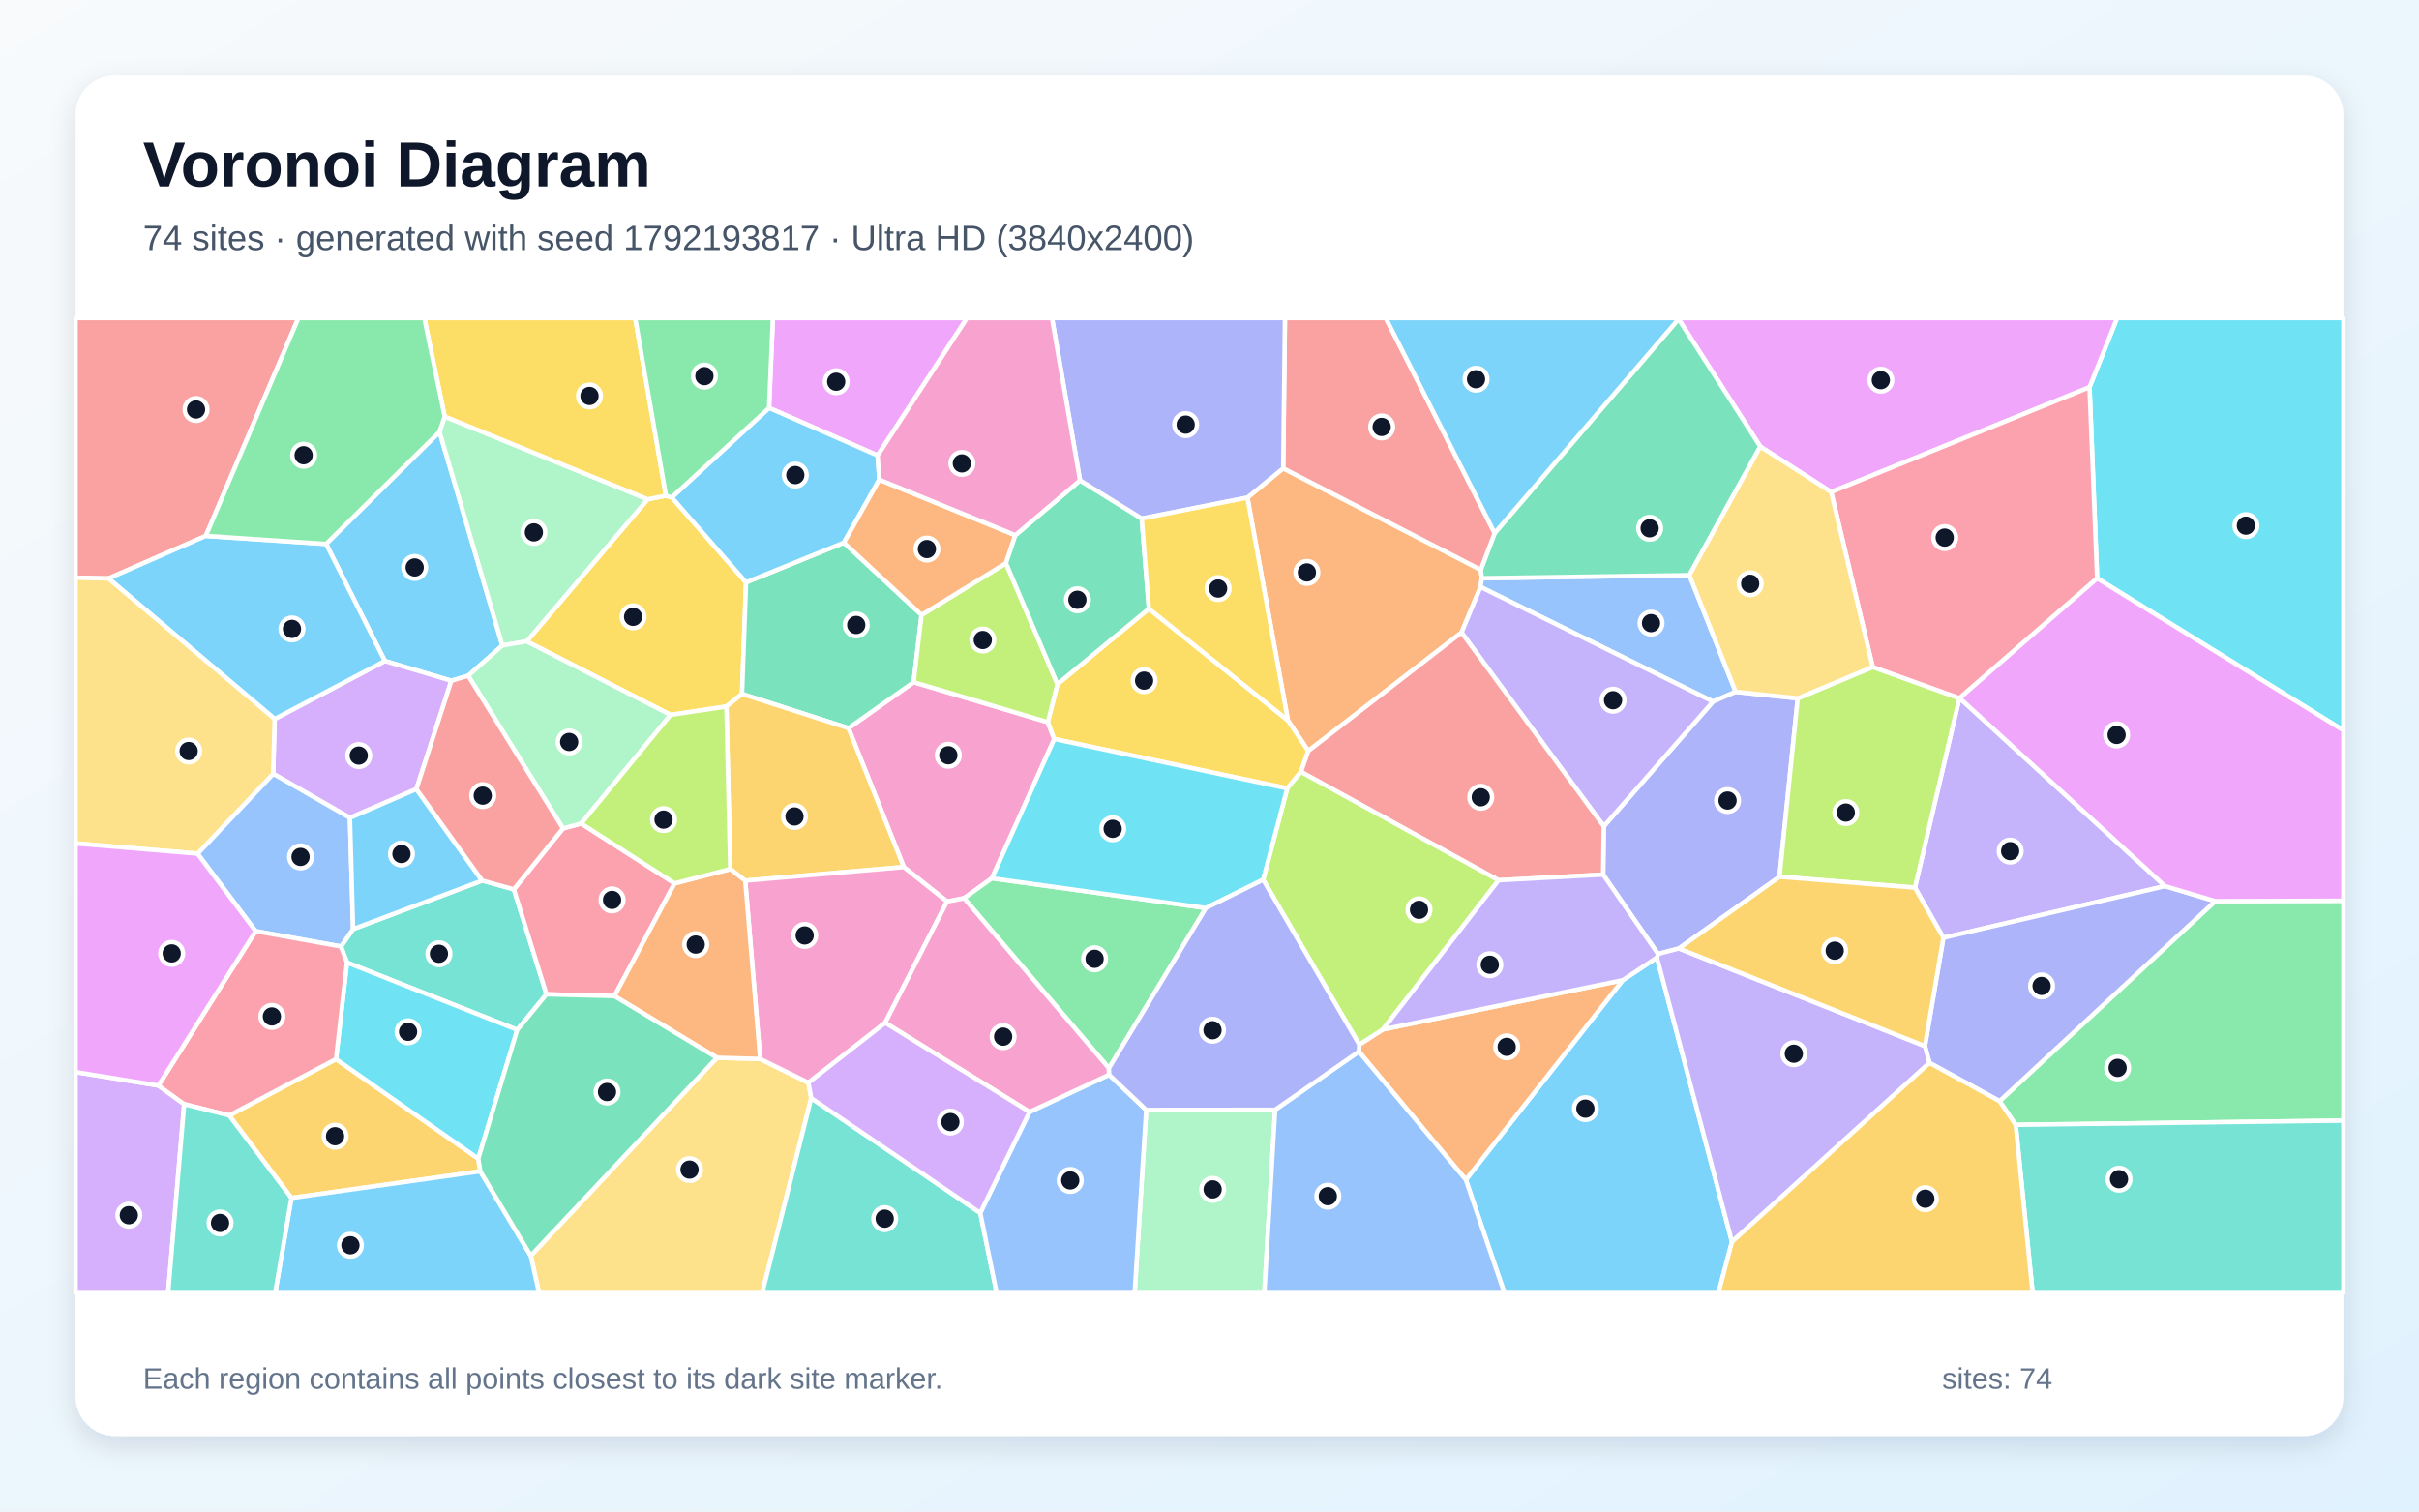
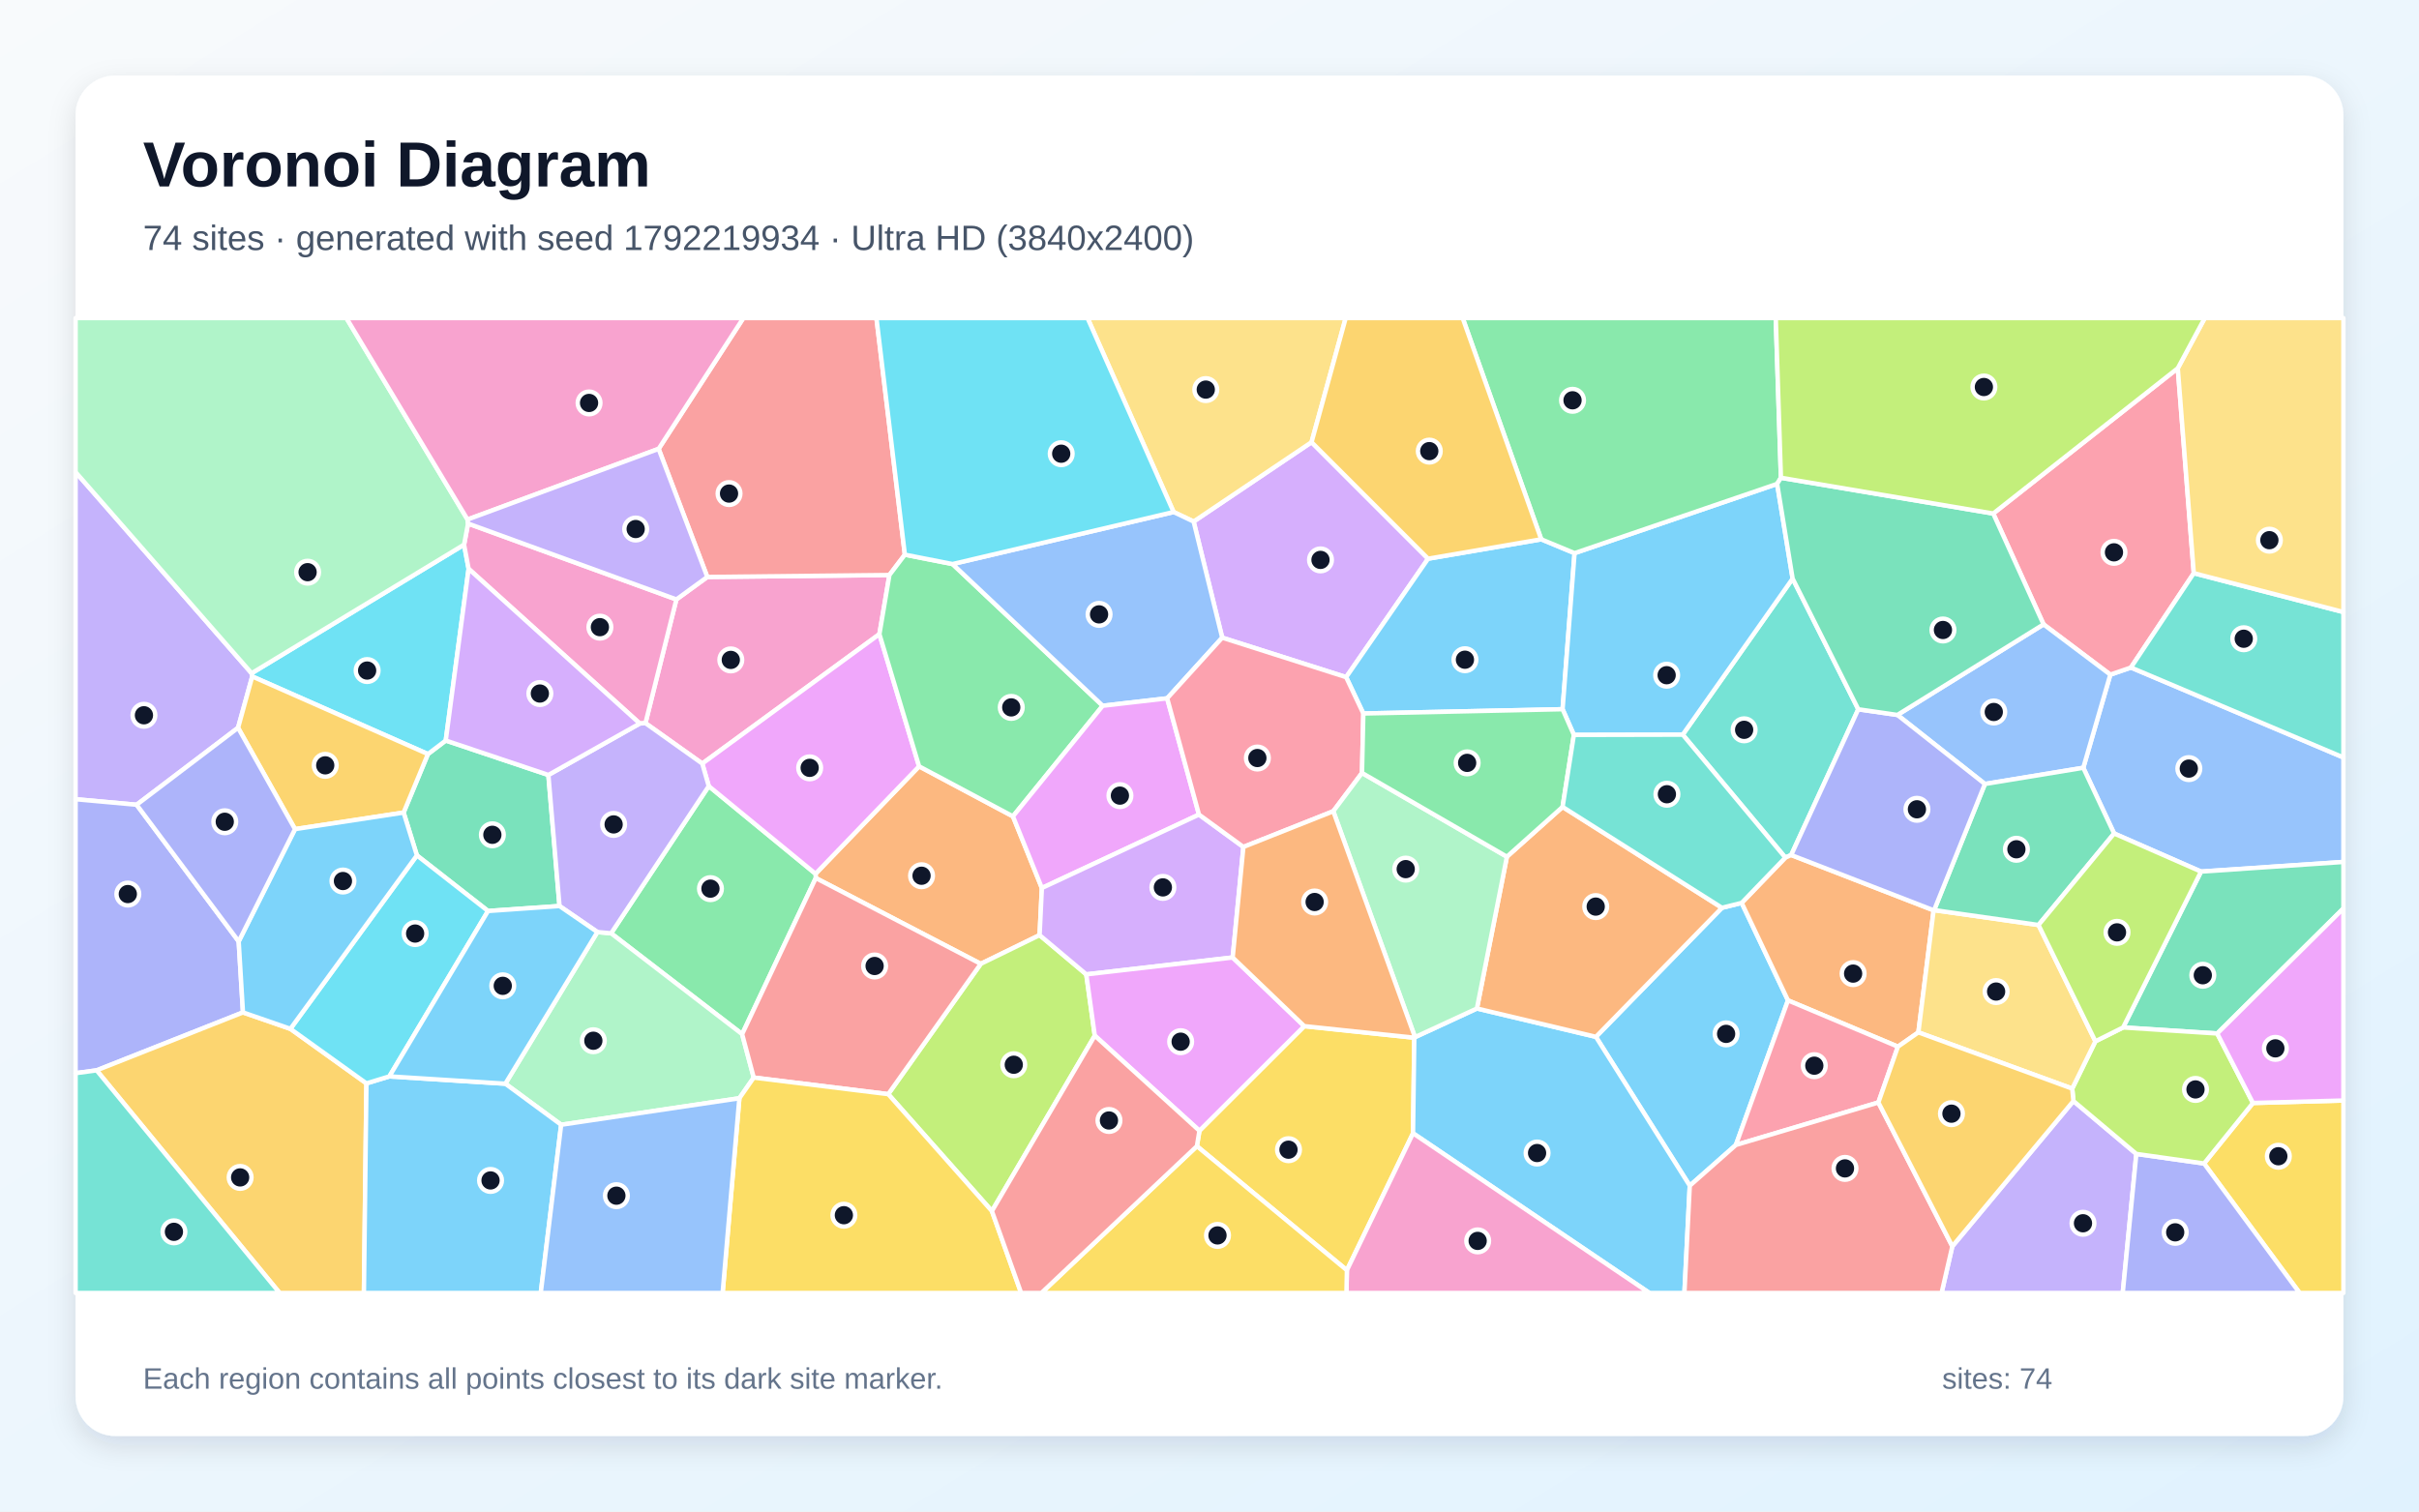
<svg xmlns="http://www.w3.org/2000/svg" width="3840" height="2400" viewBox="0 0 3840 2400" role="img" aria-labelledby="title description">
  <defs>
    <linearGradient id="background" x1="0" y1="0" x2="1" y2="1">
      <stop stop-color="#F8FAFC" />
      <stop offset="1" stop-color="#E0F2FE" />
    </linearGradient>
    <filter id="shadow" x="-5%" y="-5%" width="110%" height="110%">
      <feDropShadow dx="0" dy="15" stdDeviation="22" flood-color="#0F172A" flood-opacity=".12" />
    </filter>
  </defs>
  <rect width="3840" height="2400" fill="url(#background)" />
  <rect x="120" y="120" width="3600" height="2160" rx="63" fill="#FFFFFF" filter="url(#shadow)" />
  <g font-family="Arial, sans-serif">
    <text x="227" y="296" font-size="101" font-weight="700" fill="#0F172A">Voronoi Diagram</text>
-     <text x="227" y="397" font-size="56" fill="#475569">74 sites · generated with seed 1792193817 · Ultra HD (3840x2400)</text>
+     <text x="227" y="397" font-size="56" fill="#475569">74 sites · generated with seed 1792219934 · Ultra HD (3840x2400)</text>
  </g>
  <g stroke="#FFFFFF" stroke-width="7" stroke-linejoin="round">
-     <polygon points="743.2,1072.9 716.5,1080.9 610.9,1049.5 517.7,863.7 697.7,685.6 797.5,1024.9" fill="#38BDF8" fill-opacity="0.65" />
-     <polygon points="3110.8,1108.4 3436.9,1407.0 3085.0,1489.0 3039.8,1409.4 3110.4,1108.5" fill="#A78BFA" fill-opacity="0.65" />
-     <polygon points="1663.4,1146.7 1673.6,1173.4 1574.6,1394.5 1530.4,1426.2 1503.4,1431.5 1434.7,1376.7 1346.9,1156.2 1450.3,1083.1" fill="#F472B6" fill-opacity="0.65" />
-     <polygon points="1980.2,790.1 2037.0,743.6 2350.6,904.7 2352.4,918.1 2350.3,932.0 2320.1,1004.3 2076.8,1192.4 2044.5,1143.9" fill="#FB923C" fill-opacity="0.65" />
-     <polygon points="1153.1,1121.8 1064.5,1135.1 836.1,1018.4 1028.1,792.7 1057.1,787.0 1066.3,789.7 1184.3,924.7 1177.9,1101.8" fill="#FACC15" fill-opacity="0.65" />
-     <polygon points="3199.8,1786.0 3174.2,1748.4 3516.6,1430.8 3720.0,1430.2 3720.0,1779.3" fill="#4ADE80" fill-opacity="0.65" />
-     <polygon points="821.1,1635.2 550.8,1528.3 541.2,1502.8 560.5,1475.2 765.4,1398.2 815.7,1412.1 867.5,1578.8" fill="#2DD4BF" fill-opacity="0.65" />
-     <polygon points="2681.8,913.2 2755.3,1098.5 2719.3,1114.0 2350.3,932.0 2352.4,918.1" fill="#60A5FA" fill-opacity="0.65" />
-     <polygon points="1393.2,723.2 1220.8,647.7 1226.9,505.0 1535.0,505.0" fill="#E879F9" fill-opacity="0.65" />
-     <polygon points="1339.6,861.6 1462.9,976.4 1450.3,1083.1 1346.9,1156.2 1177.9,1101.8 1184.3,924.7" fill="#34D399" fill-opacity="0.65" />
-     <polygon points="326.7,850.9 172.2,918.5 120.0,917.3 120.0,505.0 473.7,505.0" fill="#F87171" fill-opacity="0.65" />
-     <polygon points="2665.2,1506.0 2632.0,1514.7 2544.9,1388.7 2545.9,1312.0 2719.3,1114.0 2755.3,1098.5 2853.8,1108.8 2824.9,1392.1" fill="#818CF8" fill-opacity="0.65" />
-     <polygon points="1183.0,1398.3 1159.2,1379.9 1153.1,1121.8 1177.9,1101.8 1346.9,1156.2 1434.7,1376.7" fill="#FBBF24" fill-opacity="0.65" />
-     <polygon points="2824.9,1392.1 2853.8,1108.8 2972.8,1059.0 3110.4,1108.5 3039.8,1409.4" fill="#A3E635" fill-opacity="0.65" />
-     <polygon points="661.0,1252.9 555.5,1298.6 433.6,1228.6 436.0,1141.6 610.9,1049.5 716.5,1080.9" fill="#C084FC" fill-opacity="0.65" />
-     <polygon points="1070.9,1402.6 975.4,1581.6 867.5,1578.8 815.7,1412.1 893.7,1315.4 922.6,1307.6" fill="#FB7185" fill-opacity="0.65" />
-     <polygon points="3329.1,918.3 3317.0,614.8 3360.8,505.0 3720.0,505.0 3720.0,1159.7" fill="#22D3EE" fill-opacity="0.65" />
-     <polygon points="1819.5,1762.3 2024.2,1762.1 2007.0,2053.0 1801.2,2053.0" fill="#86EFAC" fill-opacity="0.65" />
-     <polygon points="842.5,1993.8 1138.1,1679.5 1206.7,1681.4 1283.3,1719.1 1287.8,1743.6 1210.0,2053.0 855.7,2053.0" fill="#FCD34D" fill-opacity="0.65" />
-     <polygon points="2326.9,1873.2 2576.0,1556.3 2630.3,1520.3 2749.4,1971.8 2727.9,2053.0 2388.1,2053.0" fill="#38BDF8" fill-opacity="0.65" />
-     <polygon points="436.0,1141.6 172.2,918.5 326.7,850.9 517.7,863.7 610.9,1049.5" fill="#38BDF8" fill-opacity="0.65" />
-     <polygon points="2545.9,1312.0 2320.1,1004.3 2350.3,932.0 2719.3,1114.0" fill="#A78BFA" fill-opacity="0.65" />
-     <polygon points="1405.1,1624.0 1283.3,1719.1 1206.7,1681.4 1183.0,1398.3 1434.7,1376.7 1503.4,1431.5" fill="#F472B6" fill-opacity="0.65" />
-     <polygon points="2576.0,1556.3 2326.9,1873.2 2157.1,1669.7 2157.7,1658.6 2195.2,1634.6" fill="#FB923C" fill-opacity="0.65" />
-     <polygon points="2065.2,1225.6 2043.4,1251.8 1673.6,1173.4 1663.4,1146.7 1678.6,1086.3 1823.8,966.5 2044.5,1143.9 2076.8,1192.4" fill="#FACC15" fill-opacity="0.65" />
-     <polygon points="1914.3,1441.8 1760.3,1696.1 1530.4,1426.2 1574.6,1394.5" fill="#4ADE80" fill-opacity="0.65" />
-     <polygon points="1287.8,1743.6 1556.1,1925.9 1582.2,2053.0 1210.0,2053.0" fill="#2DD4BF" fill-opacity="0.65" />
-     <polygon points="1556.1,1925.9 1634.3,1765.5 1760.6,1706.5 1819.5,1762.3 1801.2,2053.0 1582.2,2053.0" fill="#60A5FA" fill-opacity="0.65" />
-     <polygon points="3317.0,614.8 2906.8,781.2 2794.4,709.1 2664.6,506.6 2664.6,505.0 3360.8,505.0" fill="#E879F9" fill-opacity="0.65" />
-     <polygon points="2664.6,506.6 2794.4,709.1 2681.8,913.2 2352.4,918.1 2350.6,904.7 2372.7,846.4" fill="#34D399" fill-opacity="0.65" />
-     <polygon points="2372.7,846.4 2350.6,904.7 2037.0,743.6 2039.8,505.0 2199.8,505.0" fill="#F87171" fill-opacity="0.65" />
-     <polygon points="3062.9,1687.6 3055.7,1661.0 3085.0,1489.0 3436.9,1407.0 3516.6,1430.8 3174.2,1748.4" fill="#818CF8" fill-opacity="0.65" />
-     <polygon points="762.5,1859.8 462.6,1902.1 363.8,1771.1 533.4,1681.7 759.2,1839.7" fill="#FBBF24" fill-opacity="0.65" />
-     <polygon points="1462.9,976.4 1596.9,894.2 1678.6,1086.3 1663.4,1146.7 1450.3,1083.1" fill="#A3E635" fill-opacity="0.65" />
-     <polygon points="120.0,1702.2 251.5,1723.7 292.4,1753.2 266.9,2053.0 120.0,2053.0" fill="#C084FC" fill-opacity="0.65" />
-     <polygon points="2906.8,781.2 3317.0,614.8 3329.1,918.3 3110.8,1108.4 3110.4,1108.5 2972.8,1059.0" fill="#FB7185" fill-opacity="0.65" />
-     <polygon points="759.2,1839.7 533.4,1681.7 550.8,1528.3 821.1,1635.2" fill="#22D3EE" fill-opacity="0.65" />
-     <polygon points="705.9,661.3 1028.1,792.7 836.1,1018.4 797.5,1024.9 697.7,685.6" fill="#86EFAC" fill-opacity="0.65" />
-     <polygon points="2972.8,1059.0 2853.8,1108.8 2755.3,1098.5 2681.8,913.2 2794.4,709.1 2906.8,781.2" fill="#FCD34D" fill-opacity="0.65" />
-     <polygon points="1220.8,647.7 1393.2,723.2 1395.8,761.6 1339.6,861.6 1184.3,924.7 1066.3,789.7" fill="#38BDF8" fill-opacity="0.65" />
-     <polygon points="462.6,1902.1 762.5,1859.8 842.5,1993.8 855.7,2053.0 436.8,2053.0" fill="#38BDF8" fill-opacity="0.65" />
-     <polygon points="2749.4,1971.8 2630.3,1520.3 2632.0,1514.7 2665.2,1506.0 3055.7,1661.0 3062.9,1687.6" fill="#A78BFA" fill-opacity="0.65" />
-     <polygon points="1760.6,1706.5 1634.3,1765.5 1405.1,1624.0 1503.4,1431.5 1530.4,1426.2 1760.3,1696.1" fill="#F472B6" fill-opacity="0.65" />
-     <polygon points="1611.8,849.8 1596.9,894.2 1462.9,976.4 1339.6,861.6 1395.8,761.6" fill="#FB923C" fill-opacity="0.65" />
-     <polygon points="1057.1,787.0 1028.1,792.7 705.9,661.3 673.5,505.0 1008.3,505.0" fill="#FACC15" fill-opacity="0.65" />
-     <polygon points="1220.8,647.7 1066.3,789.7 1057.1,787.0 1008.3,505.0 1226.9,505.0" fill="#4ADE80" fill-opacity="0.65" />
-     <polygon points="3199.8,1786.0 3720.0,1779.3 3720.0,2053.0 3226.7,2053.0" fill="#2DD4BF" fill-opacity="0.65" />
-     <polygon points="405.8,1478.5 313.6,1355.4 433.6,1228.6 555.5,1298.6 560.5,1475.2 541.2,1502.8" fill="#60A5FA" fill-opacity="0.65" />
-     <polygon points="3516.6,1430.8 3436.9,1407.0 3110.8,1108.4 3329.1,918.3 3720.0,1159.7 3720.0,1430.2" fill="#E879F9" fill-opacity="0.65" />
-     <polygon points="1714.5,762.8 1812.4,823.3 1823.8,966.5 1678.6,1086.3 1596.9,894.2 1611.8,849.8" fill="#34D399" fill-opacity="0.65" />
-     <polygon points="2378.9,1397.7 2065.2,1225.6 2076.8,1192.4 2320.1,1004.3 2545.9,1312.0 2544.9,1388.7" fill="#F87171" fill-opacity="0.65" />
-     <polygon points="2037.0,743.6 1980.2,790.1 1812.4,823.3 1714.5,762.8 1669.9,505.0 2039.8,505.0" fill="#818CF8" fill-opacity="0.65" />
-     <polygon points="2665.2,1506.0 2824.9,1392.1 3039.8,1409.4 3085.0,1489.0 3055.7,1661.0" fill="#FBBF24" fill-opacity="0.65" />
-     <polygon points="2378.9,1397.7 2195.2,1634.6 2157.7,1658.6 2005.1,1396.8 2043.4,1251.8 2065.2,1225.6" fill="#A3E635" fill-opacity="0.65" />
-     <polygon points="1634.3,1765.5 1556.1,1925.9 1287.8,1743.6 1283.3,1719.1 1405.1,1624.0" fill="#C084FC" fill-opacity="0.65" />
-     <polygon points="533.4,1681.7 363.8,1771.1 292.4,1753.2 251.5,1723.7 405.8,1478.5 541.2,1502.8 550.8,1528.3" fill="#FB7185" fill-opacity="0.65" />
-     <polygon points="2005.1,1396.8 1914.3,1441.8 1574.6,1394.5 1673.6,1173.4 2043.4,1251.8" fill="#22D3EE" fill-opacity="0.65" />
-     <polygon points="922.6,1307.6 893.7,1315.4 743.2,1072.9 797.5,1024.9 836.1,1018.4 1064.5,1135.1" fill="#86EFAC" fill-opacity="0.65" />
-     <polygon points="436.0,1141.6 433.6,1228.6 313.6,1355.4 120.0,1339.2 120.0,917.3 172.2,918.5" fill="#FCD34D" fill-opacity="0.65" />
-     <polygon points="2664.6,506.6 2372.7,846.4 2199.8,505.0 2664.6,505.0" fill="#38BDF8" fill-opacity="0.65" />
-     <polygon points="765.4,1398.2 560.5,1475.2 555.5,1298.6 661.0,1252.9" fill="#38BDF8" fill-opacity="0.65" />
-     <polygon points="2630.3,1520.3 2576.0,1556.3 2195.2,1634.6 2378.9,1397.7 2544.9,1388.7 2632.0,1514.7" fill="#A78BFA" fill-opacity="0.65" />
-     <polygon points="1714.5,762.8 1611.8,849.8 1395.8,761.6 1393.2,723.2 1535.0,505.0 1669.9,505.0" fill="#F472B6" fill-opacity="0.65" />
-     <polygon points="1206.7,1681.4 1138.1,1679.5 975.4,1581.6 1070.9,1402.6 1159.2,1379.9 1183.0,1398.3" fill="#FB923C" fill-opacity="0.65" />
-     <polygon points="1812.4,823.3 1980.2,790.1 2044.5,1143.9 1823.8,966.5" fill="#FACC15" fill-opacity="0.65" />
-     <polygon points="705.9,661.3 697.7,685.6 517.7,863.7 326.7,850.9 473.7,505.0 673.5,505.0" fill="#4ADE80" fill-opacity="0.65" />
-     <polygon points="292.4,1753.2 363.8,1771.1 462.6,1902.1 436.8,2053.0 266.9,2053.0" fill="#2DD4BF" fill-opacity="0.65" />
-     <polygon points="2024.2,1762.1 2157.1,1669.7 2326.9,1873.2 2388.1,2053.0 2007.0,2053.0" fill="#60A5FA" fill-opacity="0.65" />
-     <polygon points="313.6,1355.4 405.8,1478.5 251.5,1723.7 120.0,1702.2 120.0,1339.2" fill="#E879F9" fill-opacity="0.65" />
-     <polygon points="762.5,1859.8 759.2,1839.7 821.1,1635.2 867.5,1578.8 975.4,1581.6 1138.1,1679.5 842.5,1993.8" fill="#34D399" fill-opacity="0.65" />
-     <polygon points="893.7,1315.4 815.7,1412.1 765.4,1398.2 661.0,1252.9 716.5,1080.9 743.2,1072.9" fill="#F87171" fill-opacity="0.65" />
-     <polygon points="2005.1,1396.8 2157.7,1658.6 2157.1,1669.7 2024.2,1762.1 1819.5,1762.3 1760.6,1706.5 1760.3,1696.1 1914.3,1441.8" fill="#818CF8" fill-opacity="0.65" />
-     <polygon points="2749.4,1971.8 3062.9,1687.6 3174.2,1748.4 3199.8,1786.0 3226.7,2053.0 2727.9,2053.0" fill="#FBBF24" fill-opacity="0.65" />
-     <polygon points="1159.2,1379.9 1070.9,1402.6 922.6,1307.6 1064.5,1135.1 1153.1,1121.8" fill="#A3E635" fill-opacity="0.65" />
+     <polygon points="2755.6,1818.0 2682.4,1882.7 2533.4,1646.3 2733.5,1441.4 2764.8,1433.6 2838.3,1588.4" fill="#38BDF8" fill-opacity="0.65" />
+     <polygon points="399.4,1069.0 400.4,1074.1 377.9,1155.6 216.9,1277.8 120.0,1269.0 120.0,749.6" fill="#A78BFA" fill-opacity="0.65" />
+     <polygon points="1024.6,1148.2 1073.7,951.8 1122.8,916.1 1411.9,913.0 1396.0,1006.9 1114.8,1212.4" fill="#F472B6" fill-opacity="0.65" />
+     <polygon points="1608.0,1296.2 1653.9,1410.0 1650.3,1484.8 1556.9,1530.4 1295.0,1394.2 1294.6,1387.4 1459.0,1216.8" fill="#FB923C" fill-opacity="0.65" />
+     <polygon points="1900.0,1819.9 1904.0,1795.4 2070.4,1629.3 2245.1,1647.7 2243.1,1799.4 2138.1,2016.9" fill="#FACC15" fill-opacity="0.65" />
+     <polygon points="1178.1,1642.0 970.1,1481.9 1125.1,1248.2 1294.6,1387.4 1295.0,1394.2" fill="#4ADE80" fill-opacity="0.65" />
+     <polygon points="2671.2,1166.5 2845.7,918.7 2949.9,1126.2 2843.4,1357.6 2834.1,1361.7" fill="#2DD4BF" fill-opacity="0.65" />
+     <polygon points="3494.0,1383.9 3356.0,1323.4 3307.1,1219.1 3350.0,1071.2 3382.7,1059.9 3720.0,1202.7 3720.0,1368.6" fill="#60A5FA" fill-opacity="0.65" />
+     <polygon points="1459.0,1216.8 1294.6,1387.4 1125.1,1248.2 1114.8,1212.4 1396.0,1006.9" fill="#E879F9" fill-opacity="0.65" />
+     <polygon points="870.5,1230.5 888.2,1438.6 774.7,1446.5 661.8,1358.2 640.7,1290.2 679.3,1197.3 707.6,1175.8" fill="#34D399" fill-opacity="0.65" />
+     <polygon points="1436.4,880.7 1411.9,913.0 1122.8,916.1 1045.5,712.7 1180.0,505.0 1391.3,505.0" fill="#F87171" fill-opacity="0.65" />
+     <polygon points="378.9,1494.8 385.7,1607.5 153.4,1699.5 120.0,1704.0 120.0,1269.0 216.9,1277.8" fill="#818CF8" fill-opacity="0.65" />
+     <polygon points="153.4,1699.5 385.7,1607.5 461.0,1633.6 581.7,1720.2 577.7,2053.0 443.9,2053.0" fill="#FBBF24" fill-opacity="0.65" />
+     <polygon points="1574.6,1923.0 1410.0,1737.3 1556.9,1530.4 1650.3,1484.8 1724.4,1547.1 1737.9,1644.4" fill="#A3E635" fill-opacity="0.65" />
+     <polygon points="2267.0,887.1 2136.9,1075.2 1940.2,1012.5 1894.8,828.1 2082.0,702.1" fill="#C084FC" fill-opacity="0.65" />
+     <polygon points="3457.1,584.7 3482.5,910.1 3382.7,1059.9 3350.0,1071.2 3244.0,991.4 3164.1,815.4" fill="#FB7185" fill-opacity="0.65" />
+     <polygon points="736.7,864.8 743.9,903.2 707.6,1175.8 679.3,1197.3 400.4,1074.1 399.4,1069.0" fill="#22D3EE" fill-opacity="0.65" />
+     <polygon points="1173.7,1743.8 890.8,1785.9 802.2,1720.7 948.3,1479.9 970.1,1481.9 1178.1,1642.0 1196.5,1711.0" fill="#86EFAC" fill-opacity="0.65" />
+     <polygon points="2082.0,702.1 1894.8,828.1 1863.0,813.0 1726.4,505.0 2136.2,505.0" fill="#FCD34D" fill-opacity="0.65" />
+     <polygon points="2243.1,1799.4 2245.1,1647.7 2246.2,1646.8 2344.5,1601.3 2533.4,1646.3 2682.4,1882.7 2673.9,2053.0 2618.4,2053.0" fill="#38BDF8" fill-opacity="0.65" />
+     <polygon points="581.7,1720.2 618.1,1709.1 802.2,1720.7 890.8,1785.9 858.4,2053.0 577.7,2053.0" fill="#38BDF8" fill-opacity="0.65" />
+     <polygon points="3099.2,1978.9 3291.4,1748.2 3391.3,1832.2 3369.7,2053.0 3082.1,2053.0" fill="#A78BFA" fill-opacity="0.65" />
+     <polygon points="1015.6,1148.8 743.9,903.2 736.7,864.8 743.0,831.3 1073.7,951.8 1024.6,1148.2" fill="#F472B6" fill-opacity="0.65" />
+     <polygon points="3069.5,1445.4 3045.3,1639.2 3012.8,1661.9 2838.3,1588.4 2764.8,1433.6 2834.1,1361.7 2843.4,1357.6" fill="#FB923C" fill-opacity="0.65" />
+     <polygon points="3498.8,1847.4 3576.4,1751.3 3720.0,1747.4 3720.0,2053.0 3650.5,2053.0" fill="#FACC15" fill-opacity="0.65" />
+     <polygon points="1512.1,895.6 1750.5,1120.6 1608.0,1296.2 1459.0,1216.8 1396.0,1006.9 1411.9,913.0 1436.4,880.7" fill="#4ADE80" fill-opacity="0.65" />
+     <polygon points="120.0,1704.0 153.4,1699.5 443.9,2053.0 120.0,2053.0" fill="#2DD4BF" fill-opacity="0.65" />
+     <polygon points="1863.0,813.0 1894.8,828.1 1940.2,1012.5 1852.8,1108.8 1750.5,1120.6 1512.1,895.6" fill="#60A5FA" fill-opacity="0.65" />
+     <polygon points="1750.5,1120.6 1852.8,1108.8 1903.3,1293.4 1653.9,1410.0 1608.0,1296.2" fill="#E879F9" fill-opacity="0.65" />
+     <polygon points="3519.7,1641.0 3370.3,1631.4 3494.0,1383.9 3720.0,1368.6 3720.0,1442.4" fill="#34D399" fill-opacity="0.65" />
+     <polygon points="1196.5,1711.0 1178.1,1642.0 1295.0,1394.2 1556.9,1530.4 1410.0,1737.3" fill="#F87171" fill-opacity="0.65" />
+     <polygon points="3391.3,1832.2 3498.8,1847.4 3650.5,2053.0 3369.7,2053.0" fill="#818CF8" fill-opacity="0.65" />
+     <polygon points="468.3,1316.5 377.9,1155.6 400.4,1074.1 679.3,1197.3 640.7,1290.2" fill="#FBBF24" fill-opacity="0.65" />
+     <polygon points="3289.5,1728.5 3326.3,1653.4 3370.3,1631.4 3519.7,1641.0 3576.4,1751.3 3498.8,1847.4 3391.3,1832.2 3291.4,1748.2" fill="#A3E635" fill-opacity="0.65" />
+     <polygon points="1973.8,1344.8 1956.8,1520.3 1724.4,1547.1 1650.3,1484.8 1653.9,1410.0 1903.3,1293.4" fill="#C084FC" fill-opacity="0.65" />
+     <polygon points="2981.8,1750.5 2755.6,1818.0 2838.3,1588.4 3012.8,1661.9" fill="#FB7185" fill-opacity="0.65" />
+     <polygon points="618.1,1709.1 581.7,1720.2 461.0,1633.6 661.8,1358.2 774.7,1446.5" fill="#22D3EE" fill-opacity="0.65" />
+     <polygon points="742.2,824.9 743.0,831.3 736.7,864.8 399.4,1069.0 120.0,749.6 120.0,505.0 549.9,505.0" fill="#86EFAC" fill-opacity="0.65" />
+     <polygon points="3070.3,1445.1 3236.0,1468.7 3326.3,1653.4 3289.5,1728.5 3045.3,1639.2 3069.5,1445.4" fill="#FCD34D" fill-opacity="0.65" />
+     <polygon points="2164.2,1132.9 2136.9,1075.2 2267.0,887.1 2446.6,856.3 2499.5,878.3 2480.5,1126.1" fill="#38BDF8" fill-opacity="0.65" />
+     <polygon points="2821.1,768.3 2845.7,918.7 2671.2,1166.5 2498.4,1166.9 2480.5,1126.1 2499.5,878.3" fill="#38BDF8" fill-opacity="0.65" />
+     <polygon points="948.3,1479.9 888.2,1438.6 870.5,1230.5 1015.6,1148.8 1024.6,1148.2 1114.8,1212.4 1125.1,1248.2 970.1,1481.9" fill="#A78BFA" fill-opacity="0.65" />
+     <polygon points="1045.5,712.7 742.2,824.9 549.9,505.0 1180.0,505.0" fill="#F472B6" fill-opacity="0.65" />
+     <polygon points="2344.5,1601.3 2392.1,1360.3 2480.5,1281.2 2733.5,1441.4 2533.4,1646.3" fill="#FB923C" fill-opacity="0.65" />
+     <polygon points="1173.7,1743.8 1196.5,1711.0 1410.0,1737.3 1574.6,1923.0 1621.0,2053.0 1147.1,2053.0" fill="#FACC15" fill-opacity="0.65" />
+     <polygon points="2827.1,758.6 2821.1,768.3 2499.5,878.3 2446.6,856.3 2321.9,505.0 2818.9,505.0" fill="#4ADE80" fill-opacity="0.65" />
+     <polygon points="3382.7,1059.9 3482.5,910.1 3720.0,971.8 3720.0,1202.7" fill="#2DD4BF" fill-opacity="0.65" />
+     <polygon points="3244.0,991.4 3350.0,1071.2 3307.1,1219.1 3150.9,1244.8 3012.0,1135.2" fill="#60A5FA" fill-opacity="0.65" />
+     <polygon points="1737.9,1644.4 1724.4,1547.1 1956.8,1520.3 2070.4,1629.3 1904.0,1795.4" fill="#E879F9" fill-opacity="0.65" />
+     <polygon points="3236.0,1468.7 3070.3,1445.1 3150.9,1244.8 3307.1,1219.1 3356.0,1323.4" fill="#34D399" fill-opacity="0.65" />
+     <polygon points="2682.4,1882.7 2755.6,1818.0 2981.8,1750.5 3099.2,1978.9 3082.1,2053.0 2673.9,2053.0" fill="#F87171" fill-opacity="0.65" />
+     <polygon points="3012.0,1135.2 3150.9,1244.8 3070.3,1445.1 3069.5,1445.4 2843.4,1357.6 2949.9,1126.2" fill="#818CF8" fill-opacity="0.65" />
+     <polygon points="2446.6,856.3 2267.0,887.1 2082.0,702.1 2136.2,505.0 2321.9,505.0" fill="#FBBF24" fill-opacity="0.65" />
+     <polygon points="3370.3,1631.4 3326.3,1653.4 3236.0,1468.7 3356.0,1323.4 3494.0,1383.9" fill="#A3E635" fill-opacity="0.65" />
+     <polygon points="870.5,1230.5 707.6,1175.8 743.9,903.2 1015.6,1148.8" fill="#C084FC" fill-opacity="0.65" />
+     <polygon points="2164.2,1132.9 2162.1,1227.3 2116.5,1288.1 1973.8,1344.8 1903.3,1293.4 1852.8,1108.8 1940.2,1012.5 2136.9,1075.2" fill="#FB7185" fill-opacity="0.65" />
+     <polygon points="1863.0,813.0 1512.1,895.6 1436.4,880.7 1391.3,505.0 1726.4,505.0" fill="#22D3EE" fill-opacity="0.65" />
+     <polygon points="2392.1,1360.3 2344.5,1601.3 2246.2,1646.8 2116.5,1288.1 2162.1,1227.3" fill="#86EFAC" fill-opacity="0.65" />
+     <polygon points="3482.5,910.1 3457.1,584.7 3499.9,505.0 3720.0,505.0 3720.0,971.8" fill="#FCD34D" fill-opacity="0.65" />
+     <polygon points="948.3,1479.9 802.2,1720.7 618.1,1709.1 774.7,1446.5 888.2,1438.6" fill="#38BDF8" fill-opacity="0.65" />
+     <polygon points="461.0,1633.6 385.7,1607.5 378.9,1494.8 468.3,1316.5 640.7,1290.2 661.8,1358.2" fill="#38BDF8" fill-opacity="0.65" />
+     <polygon points="1045.5,712.7 1122.8,916.1 1073.7,951.8 743.0,831.3 742.2,824.9" fill="#A78BFA" fill-opacity="0.65" />
+     <polygon points="2138.1,2016.9 2243.1,1799.4 2618.4,2053.0 2137.4,2053.0" fill="#F472B6" fill-opacity="0.65" />
+     <polygon points="2246.2,1646.8 2245.1,1647.7 2070.4,1629.3 1956.8,1520.3 1973.8,1344.8 2116.5,1288.1" fill="#FB923C" fill-opacity="0.65" />
+     <polygon points="1900.0,1819.9 2138.1,2016.9 2137.4,2053.0 1653.1,2053.0" fill="#FACC15" fill-opacity="0.65" />
+     <polygon points="2480.5,1281.2 2392.1,1360.3 2162.1,1227.3 2164.2,1132.9 2480.5,1126.1 2498.4,1166.9" fill="#4ADE80" fill-opacity="0.65" />
+     <polygon points="2480.5,1281.2 2498.4,1166.9 2671.2,1166.5 2834.1,1361.7 2764.8,1433.6 2733.5,1441.4" fill="#2DD4BF" fill-opacity="0.65" />
+     <polygon points="890.8,1785.9 1173.7,1743.8 1147.1,2053.0 858.4,2053.0" fill="#60A5FA" fill-opacity="0.65" />
+     <polygon points="3576.4,1751.3 3519.7,1641.0 3720.0,1442.4 3720.0,1747.4" fill="#E879F9" fill-opacity="0.65" />
+     <polygon points="3164.1,815.4 3244.0,991.4 3012.0,1135.2 2949.9,1126.2 2845.7,918.7 2821.1,768.3 2827.1,758.6" fill="#34D399" fill-opacity="0.65" />
+     <polygon points="1574.6,1923.0 1737.9,1644.4 1904.0,1795.4 1900.0,1819.9 1653.1,2053.0 1621.0,2053.0" fill="#F87171" fill-opacity="0.65" />
+     <polygon points="378.9,1494.8 216.9,1277.8 377.9,1155.6 468.3,1316.5" fill="#818CF8" fill-opacity="0.65" />
+     <polygon points="2981.8,1750.5 3012.8,1661.9 3045.3,1639.2 3289.5,1728.5 3291.4,1748.2 3099.2,1978.9" fill="#FBBF24" fill-opacity="0.65" />
+     <polygon points="3457.1,584.7 3164.1,815.4 2827.1,758.6 2818.9,505.0 3499.9,505.0" fill="#A3E635" fill-opacity="0.65" />
  </g>
  <g>
-     <circle cx="658.3" cy="901.0" r="18" fill="#0F172A" stroke="#FFFFFF" stroke-width="7" />
-     <circle cx="3191.0" cy="1351.4" r="18" fill="#0F172A" stroke="#FFFFFF" stroke-width="7" />
-     <circle cx="1505.4" cy="1199.2" r="18" fill="#0F172A" stroke="#FFFFFF" stroke-width="7" />
-     <circle cx="2074.6" cy="908.9" r="18" fill="#0F172A" stroke="#FFFFFF" stroke-width="7" />
-     <circle cx="1005.0" cy="979.4" r="18" fill="#0F172A" stroke="#FFFFFF" stroke-width="7" />
-     <circle cx="3361.6" cy="1695.6" r="18" fill="#0F172A" stroke="#FFFFFF" stroke-width="7" />
-     <circle cx="696.8" cy="1514.4" r="18" fill="#0F172A" stroke="#FFFFFF" stroke-width="7" />
-     <circle cx="2620.9" cy="989.4" r="18" fill="#0F172A" stroke="#FFFFFF" stroke-width="7" />
-     <circle cx="1327.4" cy="606.1" r="18" fill="#0F172A" stroke="#FFFFFF" stroke-width="7" />
-     <circle cx="1359.2" cy="992.3" r="18" fill="#0F172A" stroke="#FFFFFF" stroke-width="7" />
-     <circle cx="311.2" cy="650.2" r="18" fill="#0F172A" stroke="#FFFFFF" stroke-width="7" />
-     <circle cx="2742.4" cy="1271.1" r="18" fill="#0F172A" stroke="#FFFFFF" stroke-width="7" />
-     <circle cx="1261.2" cy="1296.4" r="18" fill="#0F172A" stroke="#FFFFFF" stroke-width="7" />
-     <circle cx="2930.1" cy="1290.2" r="18" fill="#0F172A" stroke="#FFFFFF" stroke-width="7" />
-     <circle cx="569.5" cy="1199.7" r="18" fill="#0F172A" stroke="#FFFFFF" stroke-width="7" />
-     <circle cx="971.6" cy="1428.9" r="18" fill="#0F172A" stroke="#FFFFFF" stroke-width="7" />
-     <circle cx="3565.2" cy="834.6" r="18" fill="#0F172A" stroke="#FFFFFF" stroke-width="7" />
-     <circle cx="1925.0" cy="1888.5" r="18" fill="#0F172A" stroke="#FFFFFF" stroke-width="7" />
-     <circle cx="1094.6" cy="1857.1" r="18" fill="#0F172A" stroke="#FFFFFF" stroke-width="7" />
-     <circle cx="2516.7" cy="1760.3" r="18" fill="#0F172A" stroke="#FFFFFF" stroke-width="7" />
-     <circle cx="463.5" cy="998.6" r="18" fill="#0F172A" stroke="#FFFFFF" stroke-width="7" />
-     <circle cx="2560.6" cy="1111.8" r="18" fill="#0F172A" stroke="#FFFFFF" stroke-width="7" />
-     <circle cx="1277.4" cy="1485.3" r="18" fill="#0F172A" stroke="#FFFFFF" stroke-width="7" />
-     <circle cx="2391.8" cy="1662.2" r="18" fill="#0F172A" stroke="#FFFFFF" stroke-width="7" />
-     <circle cx="1816.2" cy="1080.7" r="18" fill="#0F172A" stroke="#FFFFFF" stroke-width="7" />
-     <circle cx="1737.6" cy="1522.4" r="18" fill="#0F172A" stroke="#FFFFFF" stroke-width="7" />
-     <circle cx="1404.4" cy="1935.0" r="18" fill="#0F172A" stroke="#FFFFFF" stroke-width="7" />
-     <circle cx="1699.0" cy="1874.3" r="18" fill="#0F172A" stroke="#FFFFFF" stroke-width="7" />
-     <circle cx="2985.7" cy="603.6" r="18" fill="#0F172A" stroke="#FFFFFF" stroke-width="7" />
-     <circle cx="2618.7" cy="838.8" r="18" fill="#0F172A" stroke="#FFFFFF" stroke-width="7" />
-     <circle cx="2193.3" cy="677.9" r="18" fill="#0F172A" stroke="#FFFFFF" stroke-width="7" />
-     <circle cx="3240.9" cy="1565.5" r="18" fill="#0F172A" stroke="#FFFFFF" stroke-width="7" />
-     <circle cx="531.9" cy="1804.1" r="18" fill="#0F172A" stroke="#FFFFFF" stroke-width="7" />
-     <circle cx="1560.1" cy="1016.2" r="18" fill="#0F172A" stroke="#FFFFFF" stroke-width="7" />
-     <circle cx="204.5" cy="1929.5" r="18" fill="#0F172A" stroke="#FFFFFF" stroke-width="7" />
-     <circle cx="3087.1" cy="853.6" r="18" fill="#0F172A" stroke="#FFFFFF" stroke-width="7" />
-     <circle cx="647.8" cy="1638.3" r="18" fill="#0F172A" stroke="#FFFFFF" stroke-width="7" />
-     <circle cx="847.5" cy="845.3" r="18" fill="#0F172A" stroke="#FFFFFF" stroke-width="7" />
-     <circle cx="2778.3" cy="926.9" r="18" fill="#0F172A" stroke="#FFFFFF" stroke-width="7" />
-     <circle cx="1262.5" cy="754.3" r="18" fill="#0F172A" stroke="#FFFFFF" stroke-width="7" />
-     <circle cx="556.3" cy="1977.2" r="18" fill="#0F172A" stroke="#FFFFFF" stroke-width="7" />
-     <circle cx="2847.6" cy="1673.1" r="18" fill="#0F172A" stroke="#FFFFFF" stroke-width="7" />
-     <circle cx="1592.4" cy="1646.0" r="18" fill="#0F172A" stroke="#FFFFFF" stroke-width="7" />
-     <circle cx="1471.4" cy="871.8" r="18" fill="#0F172A" stroke="#FFFFFF" stroke-width="7" />
-     <circle cx="935.8" cy="628.7" r="18" fill="#0F172A" stroke="#FFFFFF" stroke-width="7" />
-     <circle cx="1118.2" cy="597.2" r="18" fill="#0F172A" stroke="#FFFFFF" stroke-width="7" />
-     <circle cx="3363.8" cy="1872.3" r="18" fill="#0F172A" stroke="#FFFFFF" stroke-width="7" />
-     <circle cx="477.1" cy="1360.6" r="18" fill="#0F172A" stroke="#FFFFFF" stroke-width="7" />
-     <circle cx="3360.0" cy="1166.9" r="18" fill="#0F172A" stroke="#FFFFFF" stroke-width="7" />
-     <circle cx="1710.3" cy="952.3" r="18" fill="#0F172A" stroke="#FFFFFF" stroke-width="7" />
-     <circle cx="2350.6" cy="1265.9" r="18" fill="#0F172A" stroke="#FFFFFF" stroke-width="7" />
-     <circle cx="1882.2" cy="674.2" r="18" fill="#0F172A" stroke="#FFFFFF" stroke-width="7" />
-     <circle cx="2912.5" cy="1509.5" r="18" fill="#0F172A" stroke="#FFFFFF" stroke-width="7" />
-     <circle cx="2252.6" cy="1444.6" r="18" fill="#0F172A" stroke="#FFFFFF" stroke-width="7" />
-     <circle cx="1508.7" cy="1781.6" r="18" fill="#0F172A" stroke="#FFFFFF" stroke-width="7" />
-     <circle cx="431.6" cy="1613.9" r="18" fill="#0F172A" stroke="#FFFFFF" stroke-width="7" />
-     <circle cx="1766.3" cy="1316.0" r="18" fill="#0F172A" stroke="#FFFFFF" stroke-width="7" />
-     <circle cx="903.5" cy="1178.1" r="18" fill="#0F172A" stroke="#FFFFFF" stroke-width="7" />
-     <circle cx="299.5" cy="1192.5" r="18" fill="#0F172A" stroke="#FFFFFF" stroke-width="7" />
-     <circle cx="2343.1" cy="602.1" r="18" fill="#0F172A" stroke="#FFFFFF" stroke-width="7" />
-     <circle cx="637.3" cy="1356.0" r="18" fill="#0F172A" stroke="#FFFFFF" stroke-width="7" />
-     <circle cx="2365.0" cy="1531.8" r="18" fill="#0F172A" stroke="#FFFFFF" stroke-width="7" />
-     <circle cx="1526.9" cy="735.8" r="18" fill="#0F172A" stroke="#FFFFFF" stroke-width="7" />
-     <circle cx="1104.4" cy="1499.8" r="18" fill="#0F172A" stroke="#FFFFFF" stroke-width="7" />
-     <circle cx="1933.7" cy="934.5" r="18" fill="#0F172A" stroke="#FFFFFF" stroke-width="7" />
-     <circle cx="482.0" cy="722.8" r="18" fill="#0F172A" stroke="#FFFFFF" stroke-width="7" />
-     <circle cx="349.3" cy="1941.8" r="18" fill="#0F172A" stroke="#FFFFFF" stroke-width="7" />
-     <circle cx="2107.8" cy="1899.3" r="18" fill="#0F172A" stroke="#FFFFFF" stroke-width="7" />
-     <circle cx="272.6" cy="1513.8" r="18" fill="#0F172A" stroke="#FFFFFF" stroke-width="7" />
-     <circle cx="963.6" cy="1733.9" r="18" fill="#0F172A" stroke="#FFFFFF" stroke-width="7" />
-     <circle cx="766.3" cy="1263.3" r="18" fill="#0F172A" stroke="#FFFFFF" stroke-width="7" />
-     <circle cx="1924.8" cy="1635.8" r="18" fill="#0F172A" stroke="#FFFFFF" stroke-width="7" />
-     <circle cx="3056.3" cy="1903.3" r="18" fill="#0F172A" stroke="#FFFFFF" stroke-width="7" />
-     <circle cx="1053.3" cy="1301.4" r="18" fill="#0F172A" stroke="#FFFFFF" stroke-width="7" />
+     <circle cx="2740.1" cy="1641.6" r="18" fill="#0F172A" stroke="#FFFFFF" stroke-width="7" />
+     <circle cx="228.5" cy="1135.7" r="18" fill="#0F172A" stroke="#FFFFFF" stroke-width="7" />
+     <circle cx="1160.1" cy="1047.8" r="18" fill="#0F172A" stroke="#FFFFFF" stroke-width="7" />
+     <circle cx="1462.9" cy="1390.5" r="18" fill="#0F172A" stroke="#FFFFFF" stroke-width="7" />
+     <circle cx="2045.4" cy="1825.5" r="18" fill="#0F172A" stroke="#FFFFFF" stroke-width="7" />
+     <circle cx="1127.8" cy="1411.0" r="18" fill="#0F172A" stroke="#FFFFFF" stroke-width="7" />
+     <circle cx="2768.7" cy="1158.8" r="18" fill="#0F172A" stroke="#FFFFFF" stroke-width="7" />
+     <circle cx="3474.6" cy="1220.4" r="18" fill="#0F172A" stroke="#FFFFFF" stroke-width="7" />
+     <circle cx="1285.3" cy="1219.2" r="18" fill="#0F172A" stroke="#FFFFFF" stroke-width="7" />
+     <circle cx="781.6" cy="1325.5" r="18" fill="#0F172A" stroke="#FFFFFF" stroke-width="7" />
+     <circle cx="1157.3" cy="783.7" r="18" fill="#0F172A" stroke="#FFFFFF" stroke-width="7" />
+     <circle cx="202.9" cy="1419.6" r="18" fill="#0F172A" stroke="#FFFFFF" stroke-width="7" />
+     <circle cx="381.2" cy="1869.5" r="18" fill="#0F172A" stroke="#FFFFFF" stroke-width="7" />
+     <circle cx="1609.3" cy="1690.6" r="18" fill="#0F172A" stroke="#FFFFFF" stroke-width="7" />
+     <circle cx="2096.2" cy="889.0" r="18" fill="#0F172A" stroke="#FFFFFF" stroke-width="7" />
+     <circle cx="3355.8" cy="877.0" r="18" fill="#0F172A" stroke="#FFFFFF" stroke-width="7" />
+     <circle cx="582.8" cy="1064.7" r="18" fill="#0F172A" stroke="#FFFFFF" stroke-width="7" />
+     <circle cx="941.9" cy="1652.5" r="18" fill="#0F172A" stroke="#FFFFFF" stroke-width="7" />
+     <circle cx="1914.1" cy="618.6" r="18" fill="#0F172A" stroke="#FFFFFF" stroke-width="7" />
+     <circle cx="2440.0" cy="1830.8" r="18" fill="#0F172A" stroke="#FFFFFF" stroke-width="7" />
+     <circle cx="778.7" cy="1874.3" r="18" fill="#0F172A" stroke="#FFFFFF" stroke-width="7" />
+     <circle cx="3306.6" cy="1942.3" r="18" fill="#0F172A" stroke="#FFFFFF" stroke-width="7" />
+     <circle cx="952.3" cy="995.8" r="18" fill="#0F172A" stroke="#FFFFFF" stroke-width="7" />
+     <circle cx="2941.7" cy="1545.9" r="18" fill="#0F172A" stroke="#FFFFFF" stroke-width="7" />
+     <circle cx="3616.7" cy="1835.9" r="18" fill="#0F172A" stroke="#FFFFFF" stroke-width="7" />
+     <circle cx="1605.3" cy="1123.2" r="18" fill="#0F172A" stroke="#FFFFFF" stroke-width="7" />
+     <circle cx="276.1" cy="1955.9" r="18" fill="#0F172A" stroke="#FFFFFF" stroke-width="7" />
+     <circle cx="1744.7" cy="975.5" r="18" fill="#0F172A" stroke="#FFFFFF" stroke-width="7" />
+     <circle cx="1777.8" cy="1263.3" r="18" fill="#0F172A" stroke="#FFFFFF" stroke-width="7" />
+     <circle cx="3496.8" cy="1548.5" r="18" fill="#0F172A" stroke="#FFFFFF" stroke-width="7" />
+     <circle cx="1388.4" cy="1533.8" r="18" fill="#0F172A" stroke="#FFFFFF" stroke-width="7" />
+     <circle cx="3453.0" cy="1956.7" r="18" fill="#0F172A" stroke="#FFFFFF" stroke-width="7" />
+     <circle cx="516.3" cy="1215.2" r="18" fill="#0F172A" stroke="#FFFFFF" stroke-width="7" />
+     <circle cx="3485.2" cy="1729.8" r="18" fill="#0F172A" stroke="#FFFFFF" stroke-width="7" />
+     <circle cx="1846.0" cy="1409.0" r="18" fill="#0F172A" stroke="#FFFFFF" stroke-width="7" />
+     <circle cx="2880.1" cy="1692.1" r="18" fill="#0F172A" stroke="#FFFFFF" stroke-width="7" />
+     <circle cx="659.0" cy="1482.3" r="18" fill="#0F172A" stroke="#FFFFFF" stroke-width="7" />
+     <circle cx="488.3" cy="908.5" r="18" fill="#0F172A" stroke="#FFFFFF" stroke-width="7" />
+     <circle cx="3168.7" cy="1574.4" r="18" fill="#0F172A" stroke="#FFFFFF" stroke-width="7" />
+     <circle cx="2325.5" cy="1047.5" r="18" fill="#0F172A" stroke="#FFFFFF" stroke-width="7" />
+     <circle cx="2645.7" cy="1072.1" r="18" fill="#0F172A" stroke="#FFFFFF" stroke-width="7" />
+     <circle cx="974.1" cy="1309.0" r="18" fill="#0F172A" stroke="#FFFFFF" stroke-width="7" />
+     <circle cx="935.1" cy="639.8" r="18" fill="#0F172A" stroke="#FFFFFF" stroke-width="7" />
+     <circle cx="2533.1" cy="1439.5" r="18" fill="#0F172A" stroke="#FFFFFF" stroke-width="7" />
+     <circle cx="1339.6" cy="1929.5" r="18" fill="#0F172A" stroke="#FFFFFF" stroke-width="7" />
+     <circle cx="2496.3" cy="635.6" r="18" fill="#0F172A" stroke="#FFFFFF" stroke-width="7" />
+     <circle cx="3561.8" cy="1014.2" r="18" fill="#0F172A" stroke="#FFFFFF" stroke-width="7" />
+     <circle cx="3165.0" cy="1130.5" r="18" fill="#0F172A" stroke="#FFFFFF" stroke-width="7" />
+     <circle cx="1874.2" cy="1654.0" r="18" fill="#0F172A" stroke="#FFFFFF" stroke-width="7" />
+     <circle cx="3200.9" cy="1348.5" r="18" fill="#0F172A" stroke="#FFFFFF" stroke-width="7" />
+     <circle cx="2928.8" cy="1855.2" r="18" fill="#0F172A" stroke="#FFFFFF" stroke-width="7" />
+     <circle cx="3043.0" cy="1285.0" r="18" fill="#0F172A" stroke="#FFFFFF" stroke-width="7" />
+     <circle cx="2268.9" cy="716.3" r="18" fill="#0F172A" stroke="#FFFFFF" stroke-width="7" />
+     <circle cx="3360.6" cy="1480.4" r="18" fill="#0F172A" stroke="#FFFFFF" stroke-width="7" />
+     <circle cx="857.0" cy="1101.2" r="18" fill="#0F172A" stroke="#FFFFFF" stroke-width="7" />
+     <circle cx="1996.0" cy="1203.6" r="18" fill="#0F172A" stroke="#FFFFFF" stroke-width="7" />
+     <circle cx="1684.6" cy="720.4" r="18" fill="#0F172A" stroke="#FFFFFF" stroke-width="7" />
+     <circle cx="2231.5" cy="1380.0" r="18" fill="#0F172A" stroke="#FFFFFF" stroke-width="7" />
+     <circle cx="3602.5" cy="857.7" r="18" fill="#0F172A" stroke="#FFFFFF" stroke-width="7" />
+     <circle cx="798.1" cy="1565.3" r="18" fill="#0F172A" stroke="#FFFFFF" stroke-width="7" />
+     <circle cx="544.4" cy="1398.9" r="18" fill="#0F172A" stroke="#FFFFFF" stroke-width="7" />
+     <circle cx="1009.1" cy="840.0" r="18" fill="#0F172A" stroke="#FFFFFF" stroke-width="7" />
+     <circle cx="2345.7" cy="1970.3" r="18" fill="#0F172A" stroke="#FFFFFF" stroke-width="7" />
+     <circle cx="2086.9" cy="1432.2" r="18" fill="#0F172A" stroke="#FFFFFF" stroke-width="7" />
+     <circle cx="1932.7" cy="1961.6" r="18" fill="#0F172A" stroke="#FFFFFF" stroke-width="7" />
+     <circle cx="2329.0" cy="1211.3" r="18" fill="#0F172A" stroke="#FFFFFF" stroke-width="7" />
+     <circle cx="2646.1" cy="1261.1" r="18" fill="#0F172A" stroke="#FFFFFF" stroke-width="7" />
+     <circle cx="978.5" cy="1898.5" r="18" fill="#0F172A" stroke="#FFFFFF" stroke-width="7" />
+     <circle cx="3612.0" cy="1664.6" r="18" fill="#0F172A" stroke="#FFFFFF" stroke-width="7" />
+     <circle cx="3084.3" cy="1000.3" r="18" fill="#0F172A" stroke="#FFFFFF" stroke-width="7" />
+     <circle cx="1760.4" cy="1779.1" r="18" fill="#0F172A" stroke="#FFFFFF" stroke-width="7" />
+     <circle cx="356.8" cy="1304.8" r="18" fill="#0F172A" stroke="#FFFFFF" stroke-width="7" />
+     <circle cx="3097.8" cy="1768.3" r="18" fill="#0F172A" stroke="#FFFFFF" stroke-width="7" />
+     <circle cx="3149.3" cy="614.5" r="18" fill="#0F172A" stroke="#FFFFFF" stroke-width="7" />
  </g>
  <g font-family="Arial, sans-serif" font-size="47" fill="#64748B">
    <text x="227" y="2205">Each region contains all points closest to its dark site marker.</text>
    <text x="3083" y="2205">sites: 74</text>
  </g>
</svg>
